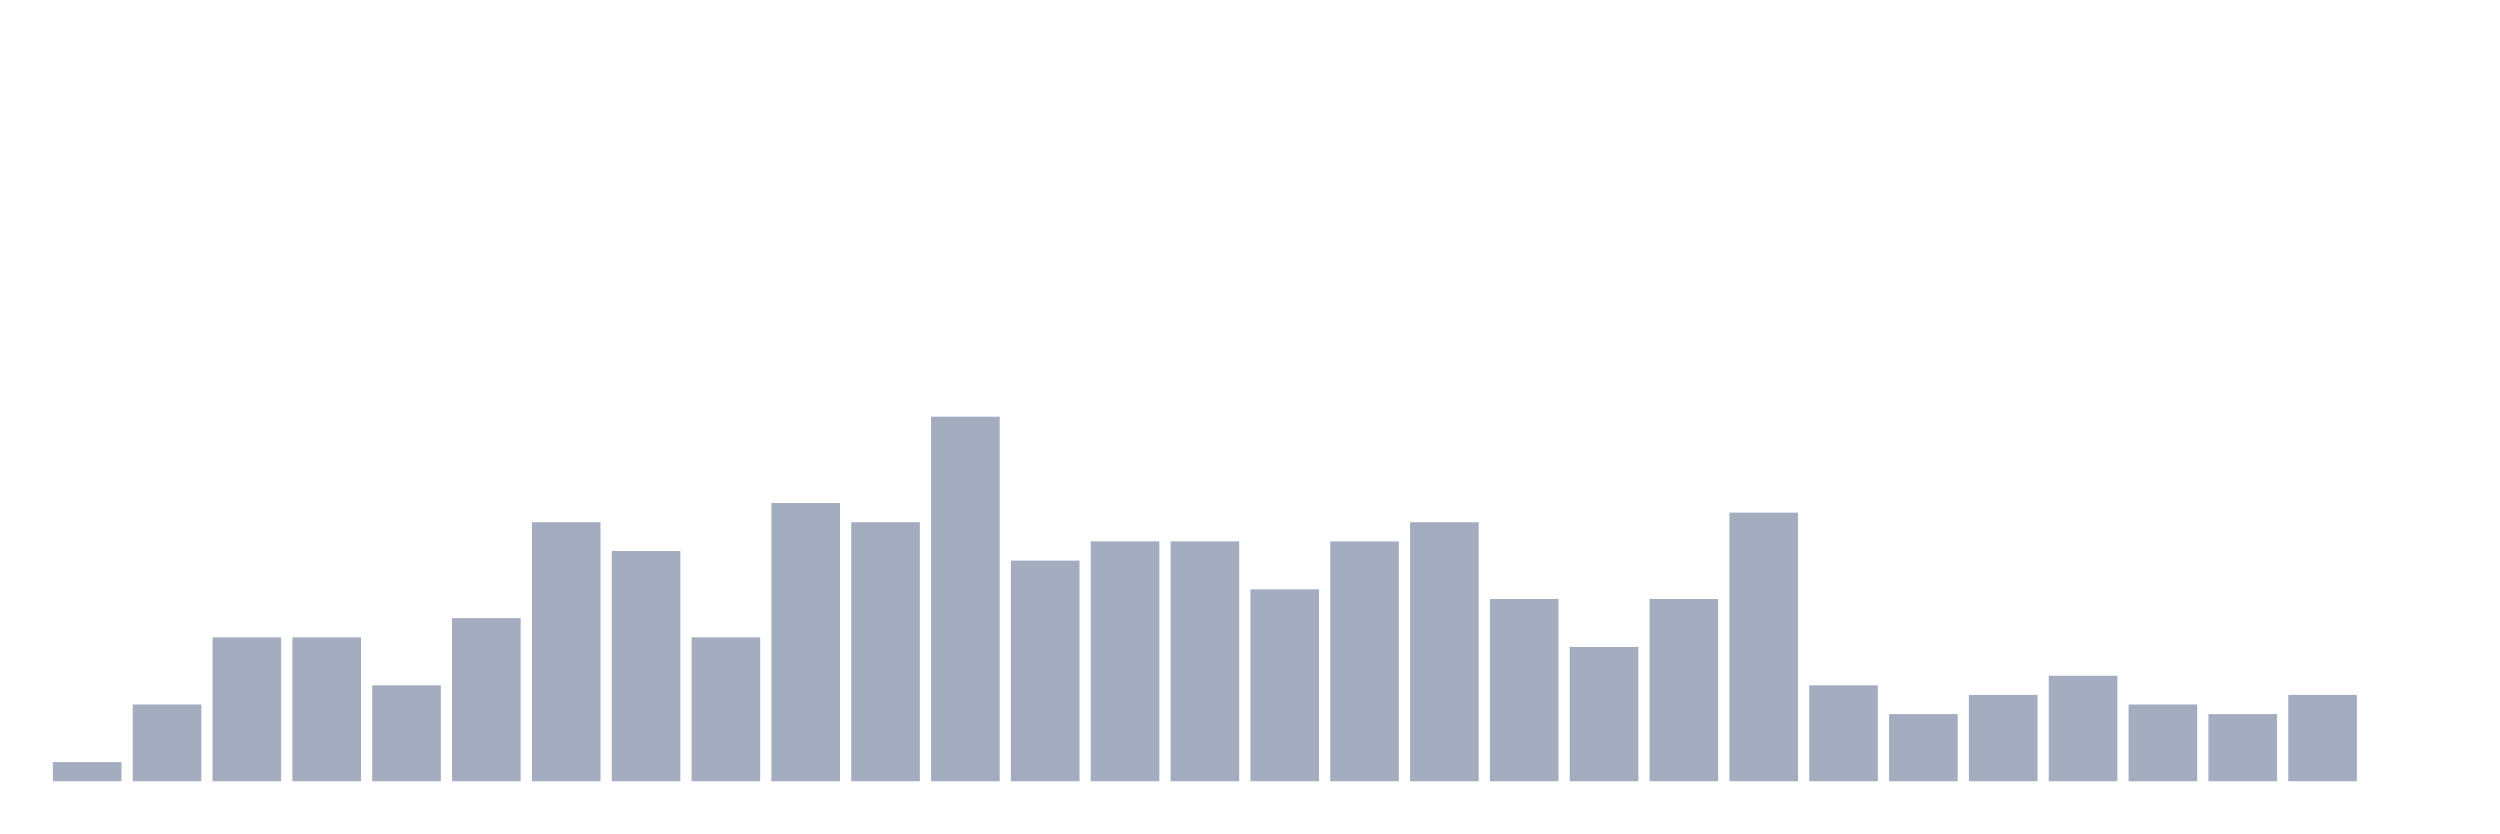
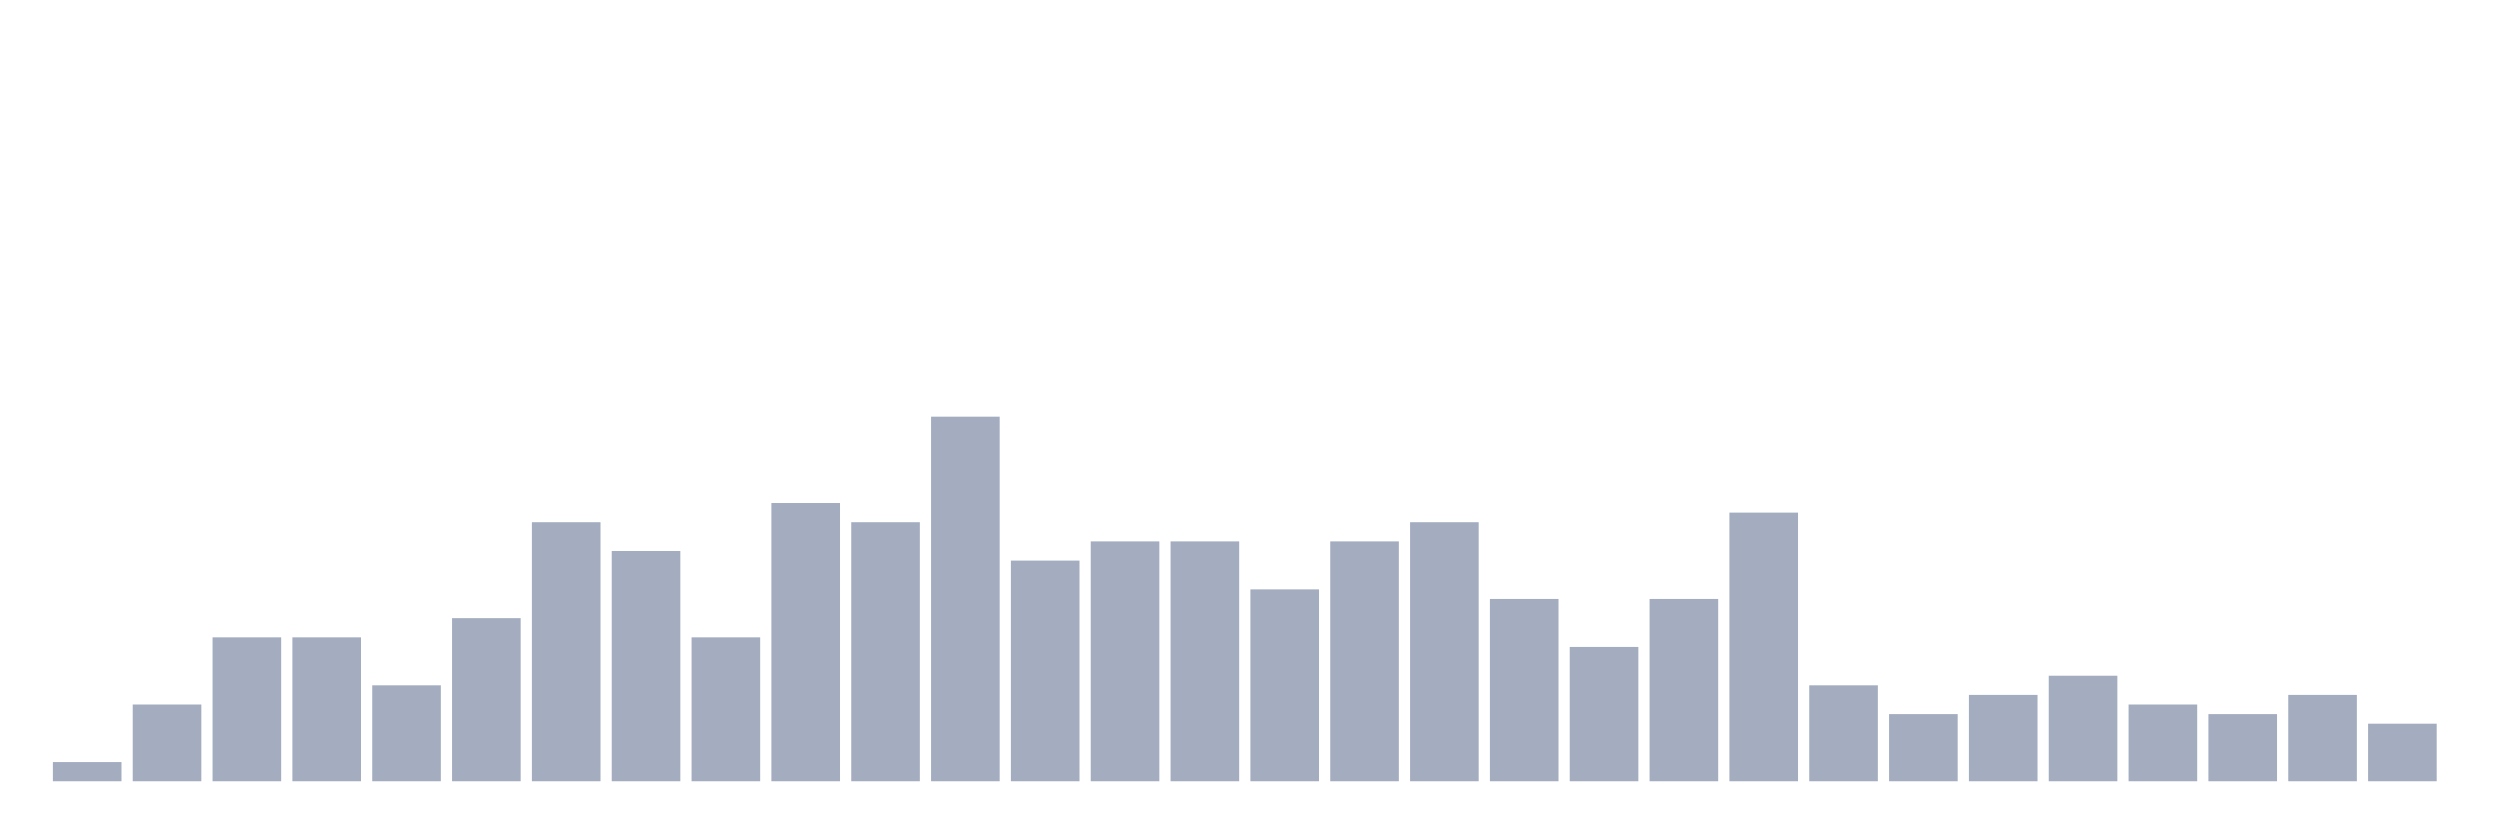
<svg xmlns="http://www.w3.org/2000/svg" viewBox="0 0 480 160">
  <g transform="translate(10,10)">
    <rect class="bar" x="0.153" width="13.175" y="136.316" height="3.684" fill="rgb(164,173,192)" />
    <rect class="bar" x="15.482" width="13.175" y="125.263" height="14.737" fill="rgb(164,173,192)" />
    <rect class="bar" x="30.81" width="13.175" y="112.368" height="27.632" fill="rgb(164,173,192)" />
    <rect class="bar" x="46.138" width="13.175" y="112.368" height="27.632" fill="rgb(164,173,192)" />
    <rect class="bar" x="61.466" width="13.175" y="121.579" height="18.421" fill="rgb(164,173,192)" />
    <rect class="bar" x="76.794" width="13.175" y="108.684" height="31.316" fill="rgb(164,173,192)" />
    <rect class="bar" x="92.123" width="13.175" y="90.263" height="49.737" fill="rgb(164,173,192)" />
    <rect class="bar" x="107.451" width="13.175" y="95.789" height="44.211" fill="rgb(164,173,192)" />
    <rect class="bar" x="122.779" width="13.175" y="112.368" height="27.632" fill="rgb(164,173,192)" />
    <rect class="bar" x="138.107" width="13.175" y="86.579" height="53.421" fill="rgb(164,173,192)" />
    <rect class="bar" x="153.436" width="13.175" y="90.263" height="49.737" fill="rgb(164,173,192)" />
    <rect class="bar" x="168.764" width="13.175" y="70" height="70" fill="rgb(164,173,192)" />
    <rect class="bar" x="184.092" width="13.175" y="97.632" height="42.368" fill="rgb(164,173,192)" />
    <rect class="bar" x="199.42" width="13.175" y="93.947" height="46.053" fill="rgb(164,173,192)" />
    <rect class="bar" x="214.748" width="13.175" y="93.947" height="46.053" fill="rgb(164,173,192)" />
    <rect class="bar" x="230.077" width="13.175" y="103.158" height="36.842" fill="rgb(164,173,192)" />
    <rect class="bar" x="245.405" width="13.175" y="93.947" height="46.053" fill="rgb(164,173,192)" />
    <rect class="bar" x="260.733" width="13.175" y="90.263" height="49.737" fill="rgb(164,173,192)" />
    <rect class="bar" x="276.061" width="13.175" y="105" height="35" fill="rgb(164,173,192)" />
    <rect class="bar" x="291.39" width="13.175" y="114.211" height="25.789" fill="rgb(164,173,192)" />
    <rect class="bar" x="306.718" width="13.175" y="105" height="35" fill="rgb(164,173,192)" />
    <rect class="bar" x="322.046" width="13.175" y="88.421" height="51.579" fill="rgb(164,173,192)" />
    <rect class="bar" x="337.374" width="13.175" y="121.579" height="18.421" fill="rgb(164,173,192)" />
    <rect class="bar" x="352.702" width="13.175" y="127.105" height="12.895" fill="rgb(164,173,192)" />
    <rect class="bar" x="368.031" width="13.175" y="123.421" height="16.579" fill="rgb(164,173,192)" />
    <rect class="bar" x="383.359" width="13.175" y="119.737" height="20.263" fill="rgb(164,173,192)" />
    <rect class="bar" x="398.687" width="13.175" y="125.263" height="14.737" fill="rgb(164,173,192)" />
    <rect class="bar" x="414.015" width="13.175" y="127.105" height="12.895" fill="rgb(164,173,192)" />
    <rect class="bar" x="429.344" width="13.175" y="123.421" height="16.579" fill="rgb(164,173,192)" />
-     <rect class="bar" x="444.672" width="13.175" y="140" height="0" fill="rgb(164,173,192)" />
+     <rect class="bar" x="444.672" width="13.175" y="128.947" height="11.053" fill="rgb(164,173,192)" />
  </g>
</svg>
